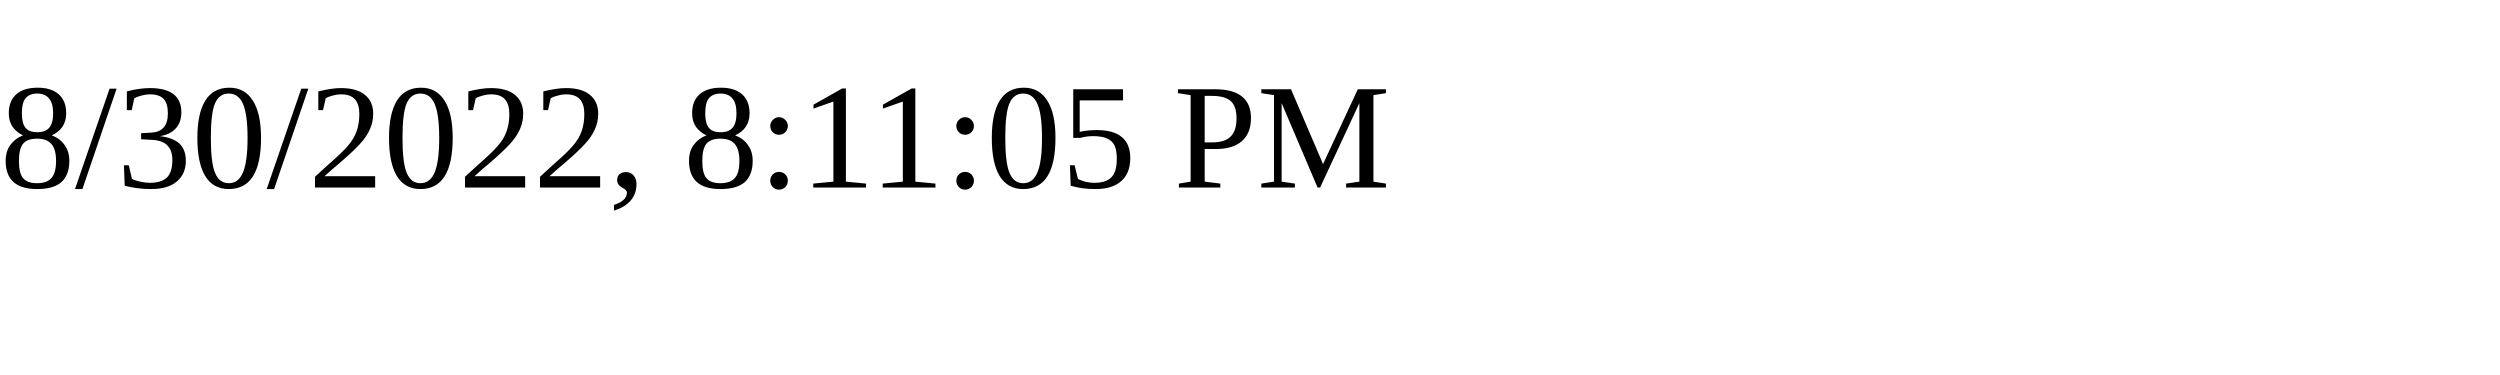
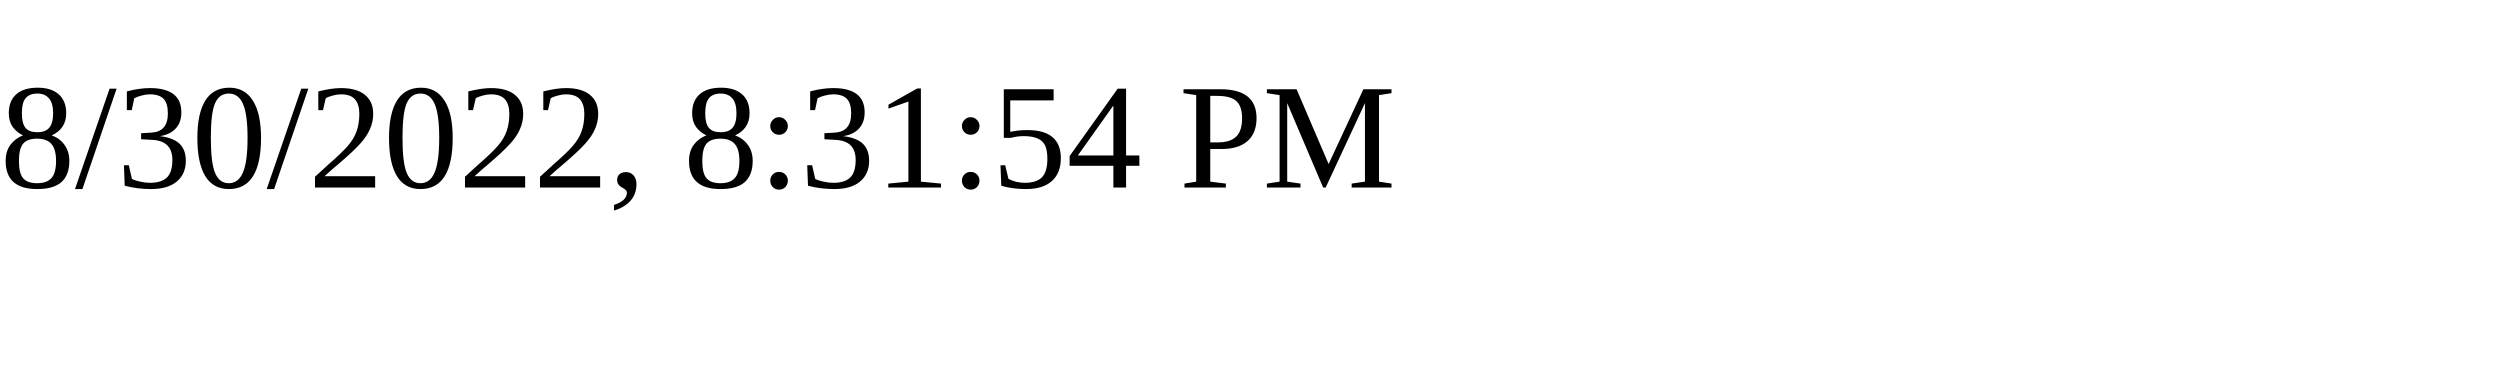
<svg xmlns="http://www.w3.org/2000/svg" height="30" width="200">
-   <text x="0" y="15">8/30/2022, 8:11:05 PM</text>
+   <text x="0" y="15">8/30/2022, 8:31:54 PM</text>
</svg>
